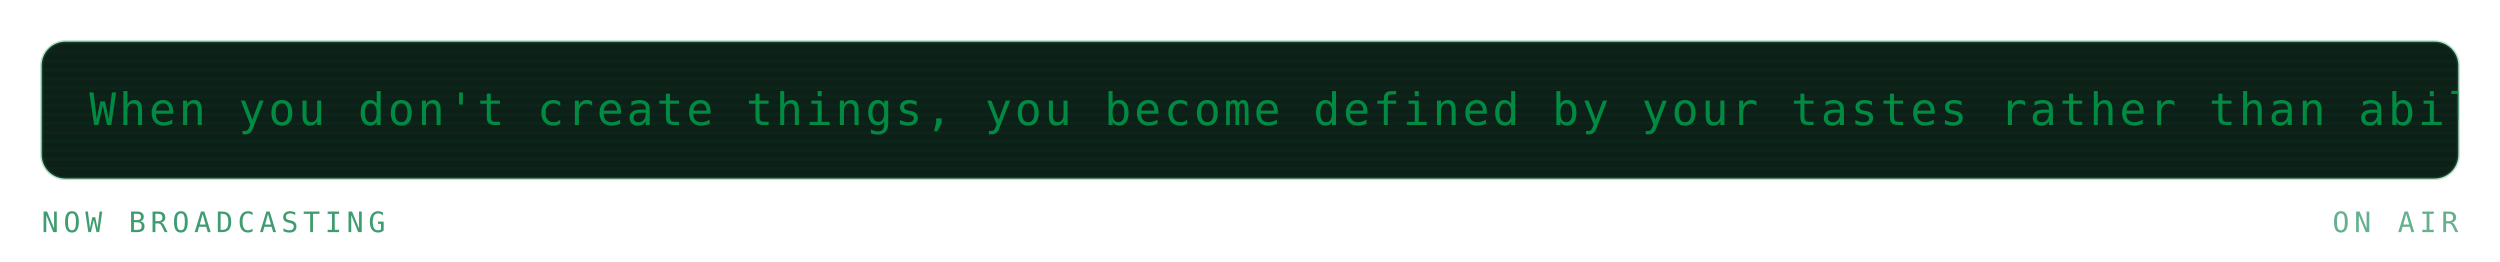
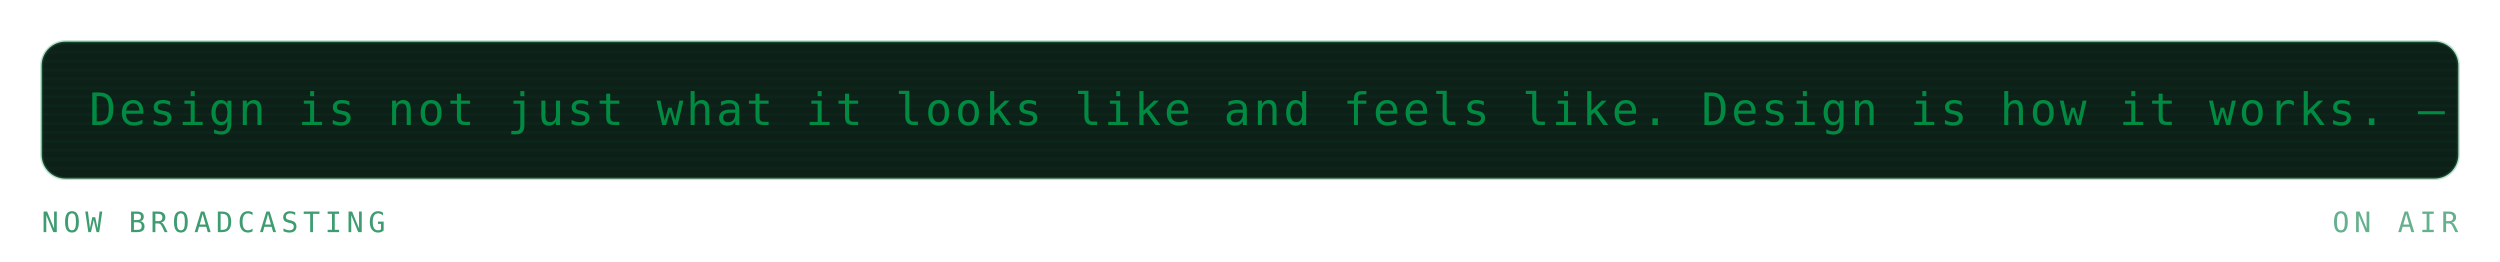
<svg xmlns="http://www.w3.org/2000/svg" viewBox="0 0 840 88" width="840" height="88" role="img" aria-labelledby="mrqt mrqd">
  <defs>
    <linearGradient id="mrqbg" x1="0" y1="0" x2="1" y2="1">
      <stop offset="0" stop-color="#173d2b" />
      <stop offset="1" stop-color="#0d2018" />
    </linearGradient>
  </defs>
  <style>
    .mono{font-family:ui-monospace,SFMono-Regular,Menlo,Consolas,"DejaVu Sans Mono",monospace}
    .lbl{font-size:9.5px;letter-spacing:1.6px;fill:#3f9c71}
    .big{font-size:31px;font-weight:700;fill:#008a42}
    .med{font-size:15px;font-weight:700;fill:#008a42}
    .sm{font-size:11px;fill:#008a42}
    .dim{font-size:11px;fill:#3f9c71}
    
    .pulse{animation:pulse 3.4s ease-in-out infinite}
    @keyframes pulse{0%,100%{opacity:1}50%{opacity:.62}}
    .crt{font-size:15px;fill:#008a42;letter-spacing:1px}
    .caret{animation:blip 1s steps(1) infinite}
    @keyframes blip{0%,49%{opacity:1}50%,100%{opacity:0}}
    .flicker{animation:flick 4.5s ease-in-out infinite}
    @keyframes flick{0%,96%,100%{opacity:1}97%{opacity:.82}98%{opacity:.94}}
</style>
  <g class="flicker">
    <rect x="14" y="14" width="812" height="46" rx="8" fill="#0d2018" stroke="#239359" stroke-opacity="0.3" />
    <defs>
      <clipPath id="mqpanel">
        <rect x="14" y="14" width="812" height="46" rx="8" />
      </clipPath>
    </defs>
    <g clip-path="url(#mqpanel)">
      <g transform="translate(14 14)">
        <rect x="0" y="0" width="812" height="1" fill="#008a42" opacity="0.05" />
        <rect x="0" y="3" width="812" height="1" fill="#008a42" opacity="0.05" />
        <rect x="0" y="6" width="812" height="1" fill="#008a42" opacity="0.05" />
        <rect x="0" y="9" width="812" height="1" fill="#008a42" opacity="0.05" />
        <rect x="0" y="12" width="812" height="1" fill="#008a42" opacity="0.05" />
        <rect x="0" y="15" width="812" height="1" fill="#008a42" opacity="0.05" />
        <rect x="0" y="18" width="812" height="1" fill="#008a42" opacity="0.05" />
        <rect x="0" y="21" width="812" height="1" fill="#008a42" opacity="0.05" />
        <rect x="0" y="24" width="812" height="1" fill="#008a42" opacity="0.05" />
        <rect x="0" y="27" width="812" height="1" fill="#008a42" opacity="0.05" />
        <rect x="0" y="30" width="812" height="1" fill="#008a42" opacity="0.05" />
        <rect x="0" y="33" width="812" height="1" fill="#008a42" opacity="0.05" />
        <rect x="0" y="36" width="812" height="1" fill="#008a42" opacity="0.05" />
        <rect x="0" y="39" width="812" height="1" fill="#008a42" opacity="0.05" />
        <rect x="0" y="42" width="812" height="1" fill="#008a42" opacity="0.05" />
        <g transform="translate(16 0)">
          <g>
-             <animateTransform attributeName="transform" type="translate" from="0 0" to="-1120 0" dur="27s" repeatCount="indefinite" />
-             <text class="mono crt" x="0" y="28">When you don't create things, you become defined by your tastes rather than ability. — Why The Lucky Stiff</text>
-             <text class="mono crt" x="1120" y="28">When you don't create things, you become defined by your tastes rather than ability. — Why The Lucky Stiff</text>
-             <text class="mono crt" x="2240" y="28">When you don't create things, you become defined by your tastes rather than ability. — Why The Lucky Stiff</text>
+             <animateTransform attributeName="transform" type="translate" from="0 0" to="-960 0" dur="23s" repeatCount="indefinite" />
+             <text class="mono crt" x="0" y="28">Design is not just what it looks like and feels like. Design is how it works. — Steve Jobs</text>
+             <text class="mono crt" x="960" y="28">Design is not just what it looks like and feels like. Design is how it works. — Steve Jobs</text>
+             <text class="mono crt" x="1920" y="28">Design is not just what it looks like and feels like. Design is how it works. — Steve Jobs</text>
          </g>
        </g>
      </g>
    </g>
    <text class="mono lbl" x="14" y="78">NOW BROADCASTING</text>
    <text class="mono lbl" x="826" y="78" text-anchor="end" opacity="0.8" fill="#239359">ON AIR</text>
  </g>
</svg>
